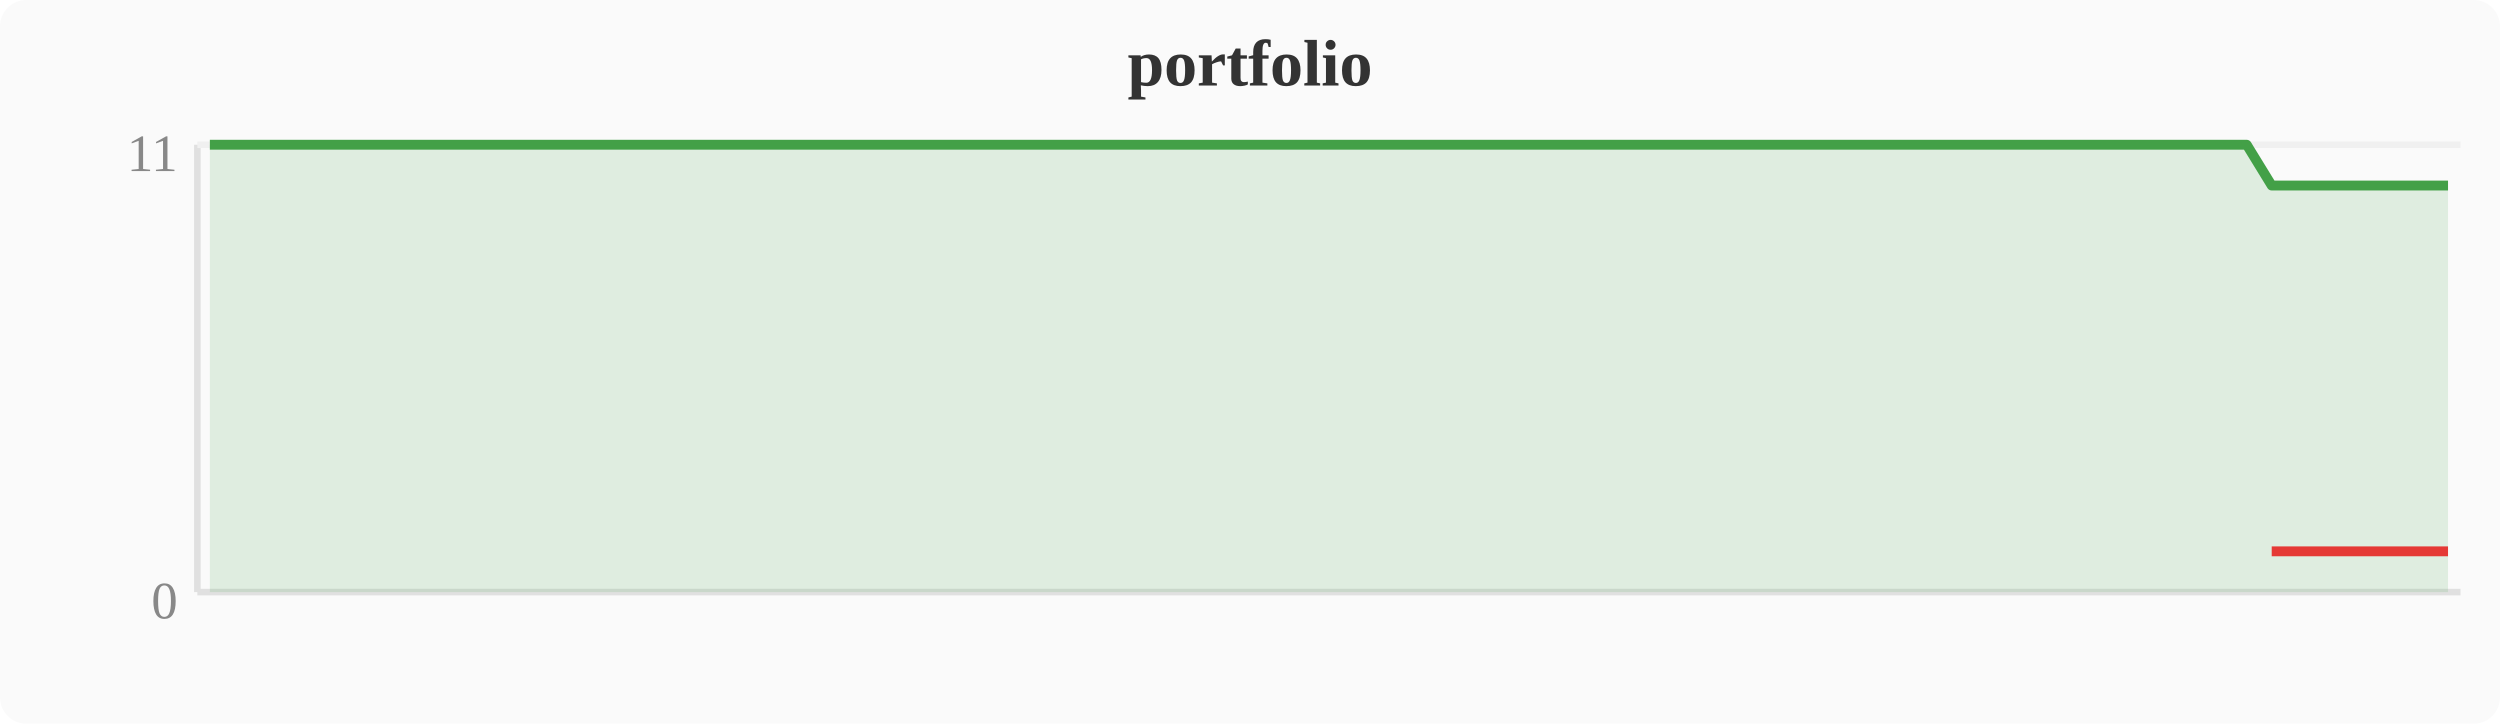
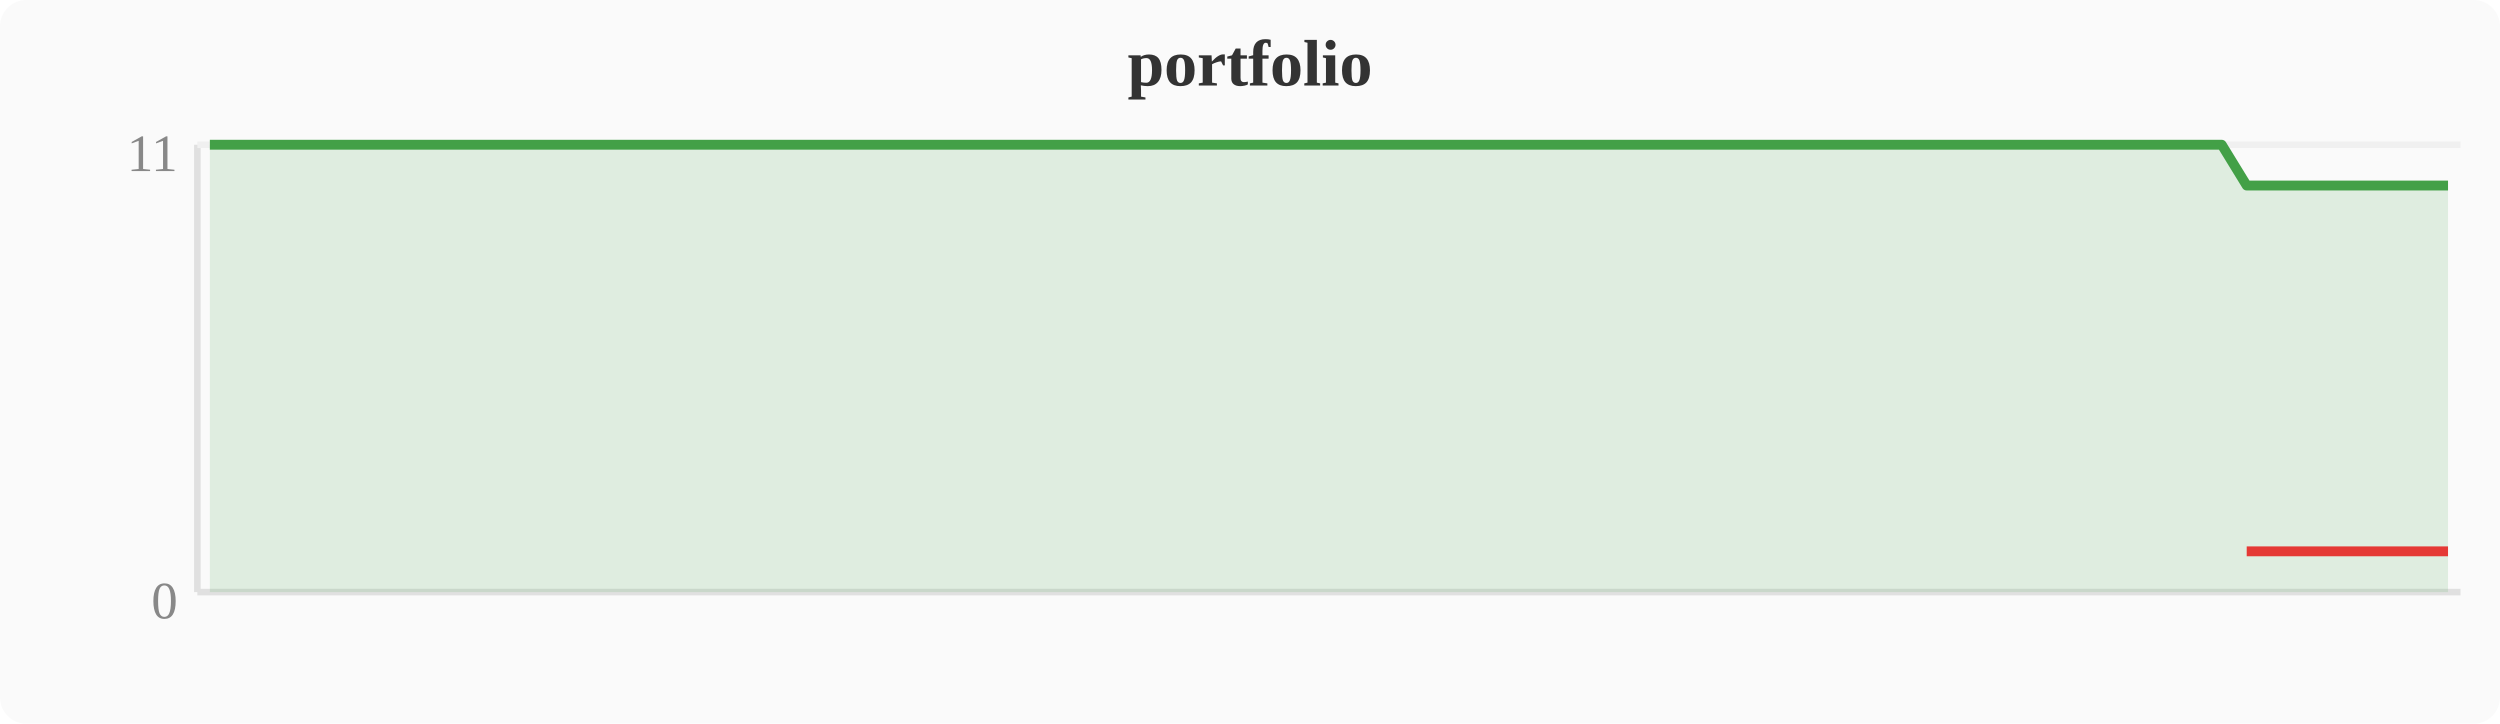
<svg xmlns="http://www.w3.org/2000/svg" width="380" height="110" viewBox="0 0 380 110">
  <rect width="380" height="110" fill="#fafafa" rx="4" />
  <text x="190" y="13" text-anchor="middle" font-size="10" font-weight="bold" fill="#333">portfolio</text>
  <line x1="30" y1="22" x2="30" y2="90" stroke="#e0e0e0" stroke-width="1" />
  <line x1="30" y1="90" x2="374" y2="90" stroke="#e0e0e0" stroke-width="1" />
  <line x1="30" y1="22" x2="374" y2="22" stroke="#f0f0f0" stroke-width="1" />
  <text x="27" y="94" text-anchor="end" font-size="8" fill="#888">0</text>
  <text x="27" y="26" text-anchor="end" font-size="8" fill="#888">11</text>
-   <polygon points="31.9,22.0 35.7,22.0 39.6,22.0 43.4,22.0 47.2,22.0 51.0,22.0 54.8,22.0 58.7,22.0 62.5,22.0 66.3,22.0 70.1,22.0 74.0,22.0 77.8,22.0 81.6,22.0 85.4,22.0 89.2,22.0 93.1,22.0 96.9,22.0 100.7,22.0 104.5,22.0 108.4,22.0 112.2,22.0 116.0,22.0 119.8,22.0 123.6,22.0 127.5,22.0 131.3,22.0 135.1,22.0 138.9,22.0 142.8,22.0 146.6,22.0 150.4,22.0 154.2,22.0 158.0,22.0 161.9,22.0 165.7,22.0 169.5,22.0 173.3,22.0 177.2,22.0 181.0,22.0 184.8,22.0 188.6,22.0 192.4,22.0 196.3,22.0 200.1,22.0 203.9,22.0 207.7,22.0 211.6,22.0 215.4,22.0 219.2,22.0 223.0,22.0 226.8,22.0 230.7,22.0 234.5,22.0 238.3,22.0 242.1,22.0 246.0,22.0 249.8,22.0 253.6,22.0 257.4,22.0 261.2,22.0 265.1,22.0 268.9,22.0 272.7,22.0 276.5,22.0 280.4,22.0 284.2,22.0 288.0,22.0 291.8,22.0 295.6,22.0 299.5,22.0 303.3,22.0 307.1,22.0 310.9,22.0 314.8,22.0 318.6,22.0 322.4,22.0 326.2,22.0 330.0,22.0 333.9,22.0 337.7,22.0 341.5,22.0 345.3,28.2 349.2,28.2 353.0,28.2 356.8,28.2 360.6,28.2 364.4,28.2 368.3,28.2 372.1,28.2 372.1,90 31.9,90" fill="#43a047" opacity="0.15" />
-   <polyline points="31.9,22.0 35.7,22.0 39.6,22.0 43.4,22.0 47.2,22.0 51.0,22.0 54.8,22.0 58.7,22.0 62.5,22.0 66.3,22.0 70.1,22.0 74.0,22.0 77.8,22.0 81.6,22.0 85.4,22.0 89.2,22.0 93.1,22.0 96.9,22.0 100.7,22.0 104.5,22.0 108.4,22.0 112.2,22.0 116.0,22.0 119.8,22.0 123.6,22.0 127.5,22.0 131.3,22.0 135.1,22.0 138.9,22.0 142.8,22.0 146.6,22.0 150.4,22.0 154.2,22.0 158.0,22.0 161.9,22.0 165.7,22.0 169.5,22.0 173.3,22.0 177.2,22.0 181.0,22.0 184.8,22.0 188.6,22.0 192.4,22.0 196.3,22.0 200.1,22.0 203.9,22.0 207.7,22.0 211.6,22.0 215.4,22.0 219.2,22.0 223.0,22.0 226.8,22.0 230.7,22.0 234.5,22.0 238.3,22.0 242.1,22.0 246.0,22.0 249.8,22.0 253.6,22.0 257.4,22.0 261.2,22.0 265.1,22.0 268.9,22.0 272.7,22.0 276.5,22.0 280.4,22.0 284.2,22.0 288.0,22.0 291.8,22.0 295.6,22.0 299.5,22.0 303.3,22.0 307.1,22.0 310.9,22.0 314.8,22.0 318.6,22.0 322.4,22.0 326.2,22.0 330.0,22.0 333.9,22.0 337.7,22.0 341.5,22.0 345.3,28.2 349.2,28.2 353.0,28.2 356.8,28.2 360.6,28.2 364.4,28.2 368.3,28.2 372.1,28.2" fill="none" stroke="#43a047" stroke-width="1.5" stroke-linejoin="round" />
-   <polyline points="345.3,83.8 349.2,83.8 353.0,83.8 356.8,83.8 360.6,83.8 364.4,83.8 368.3,83.8 372.1,83.8" fill="none" stroke="#e53935" stroke-width="1.5" stroke-linejoin="round" />
+   <polygon points="31.9,22.0 35.7,22.0 39.6,22.0 43.4,22.0 47.2,22.0 51.0,22.0 54.8,22.0 58.7,22.0 62.5,22.0 66.3,22.0 70.1,22.0 74.0,22.0 77.8,22.0 81.6,22.0 85.4,22.0 89.2,22.0 93.1,22.0 96.9,22.0 100.7,22.0 104.5,22.0 108.4,22.0 112.2,22.0 116.0,22.0 119.8,22.0 123.6,22.0 127.5,22.0 131.3,22.0 135.1,22.0 138.9,22.0 142.8,22.0 146.6,22.0 150.4,22.0 154.2,22.0 158.0,22.0 161.9,22.0 165.7,22.0 169.5,22.0 173.3,22.0 177.2,22.0 181.0,22.0 184.8,22.0 188.6,22.0 192.4,22.0 196.3,22.0 200.1,22.0 203.9,22.0 207.7,22.0 211.6,22.0 215.4,22.0 219.2,22.0 223.0,22.0 226.8,22.0 230.7,22.0 234.5,22.0 238.3,22.0 242.1,22.0 246.0,22.0 249.8,22.0 253.6,22.0 257.4,22.0 261.2,22.0 265.1,22.0 268.9,22.0 272.7,22.0 276.5,22.0 280.4,22.0 284.2,22.0 288.0,22.0 291.8,22.0 295.6,22.0 299.5,22.0 303.3,22.0 307.1,22.0 310.9,22.0 314.8,22.0 318.6,22.0 322.4,22.0 326.2,22.0 330.0,22.0 333.9,22.0 337.7,22.0 341.5,28.2 345.3,28.2 349.2,28.2 353.0,28.2 356.8,28.2 360.6,28.2 364.4,28.2 368.3,28.2 372.1,28.2 372.1,90 31.9,90" fill="#43a047" opacity="0.15" />
+   <polyline points="31.9,22.0 35.7,22.0 39.6,22.0 43.4,22.0 47.2,22.0 51.0,22.0 54.8,22.0 58.7,22.0 62.5,22.0 66.3,22.0 70.1,22.0 74.0,22.0 77.8,22.0 81.6,22.0 85.4,22.0 89.2,22.0 93.1,22.0 96.9,22.0 100.7,22.0 104.5,22.0 108.4,22.0 112.2,22.0 116.0,22.0 119.8,22.0 123.6,22.0 127.5,22.0 131.3,22.0 135.1,22.0 138.9,22.0 142.8,22.0 146.6,22.0 150.4,22.0 154.2,22.0 158.0,22.0 161.9,22.0 165.7,22.0 169.5,22.0 173.3,22.0 177.2,22.0 181.0,22.0 184.8,22.0 188.6,22.0 192.4,22.0 196.3,22.0 200.1,22.0 203.9,22.0 207.7,22.0 211.6,22.0 215.4,22.0 219.2,22.0 223.0,22.0 226.8,22.0 230.7,22.0 234.5,22.0 238.3,22.0 242.1,22.0 246.0,22.0 249.8,22.0 253.6,22.0 257.4,22.0 261.2,22.0 265.1,22.0 268.9,22.0 272.7,22.0 276.5,22.0 280.4,22.0 284.2,22.0 288.0,22.0 291.8,22.0 295.6,22.0 299.5,22.0 303.3,22.0 307.1,22.0 310.9,22.0 314.8,22.0 318.6,22.0 322.4,22.0 326.2,22.0 330.0,22.0 333.9,22.0 337.7,22.0 341.5,28.2 345.3,28.2 349.2,28.2 353.0,28.2 356.8,28.2 360.6,28.2 364.4,28.2 368.3,28.2 372.1,28.2" fill="none" stroke="#43a047" stroke-width="1.5" stroke-linejoin="round" />
+   <polyline points="341.5,83.8 345.3,83.8 349.2,83.8 353.0,83.8 356.8,83.8 360.6,83.8 364.4,83.8 368.3,83.8 372.1,83.8" fill="none" stroke="#e53935" stroke-width="1.5" stroke-linejoin="round" />
</svg>
